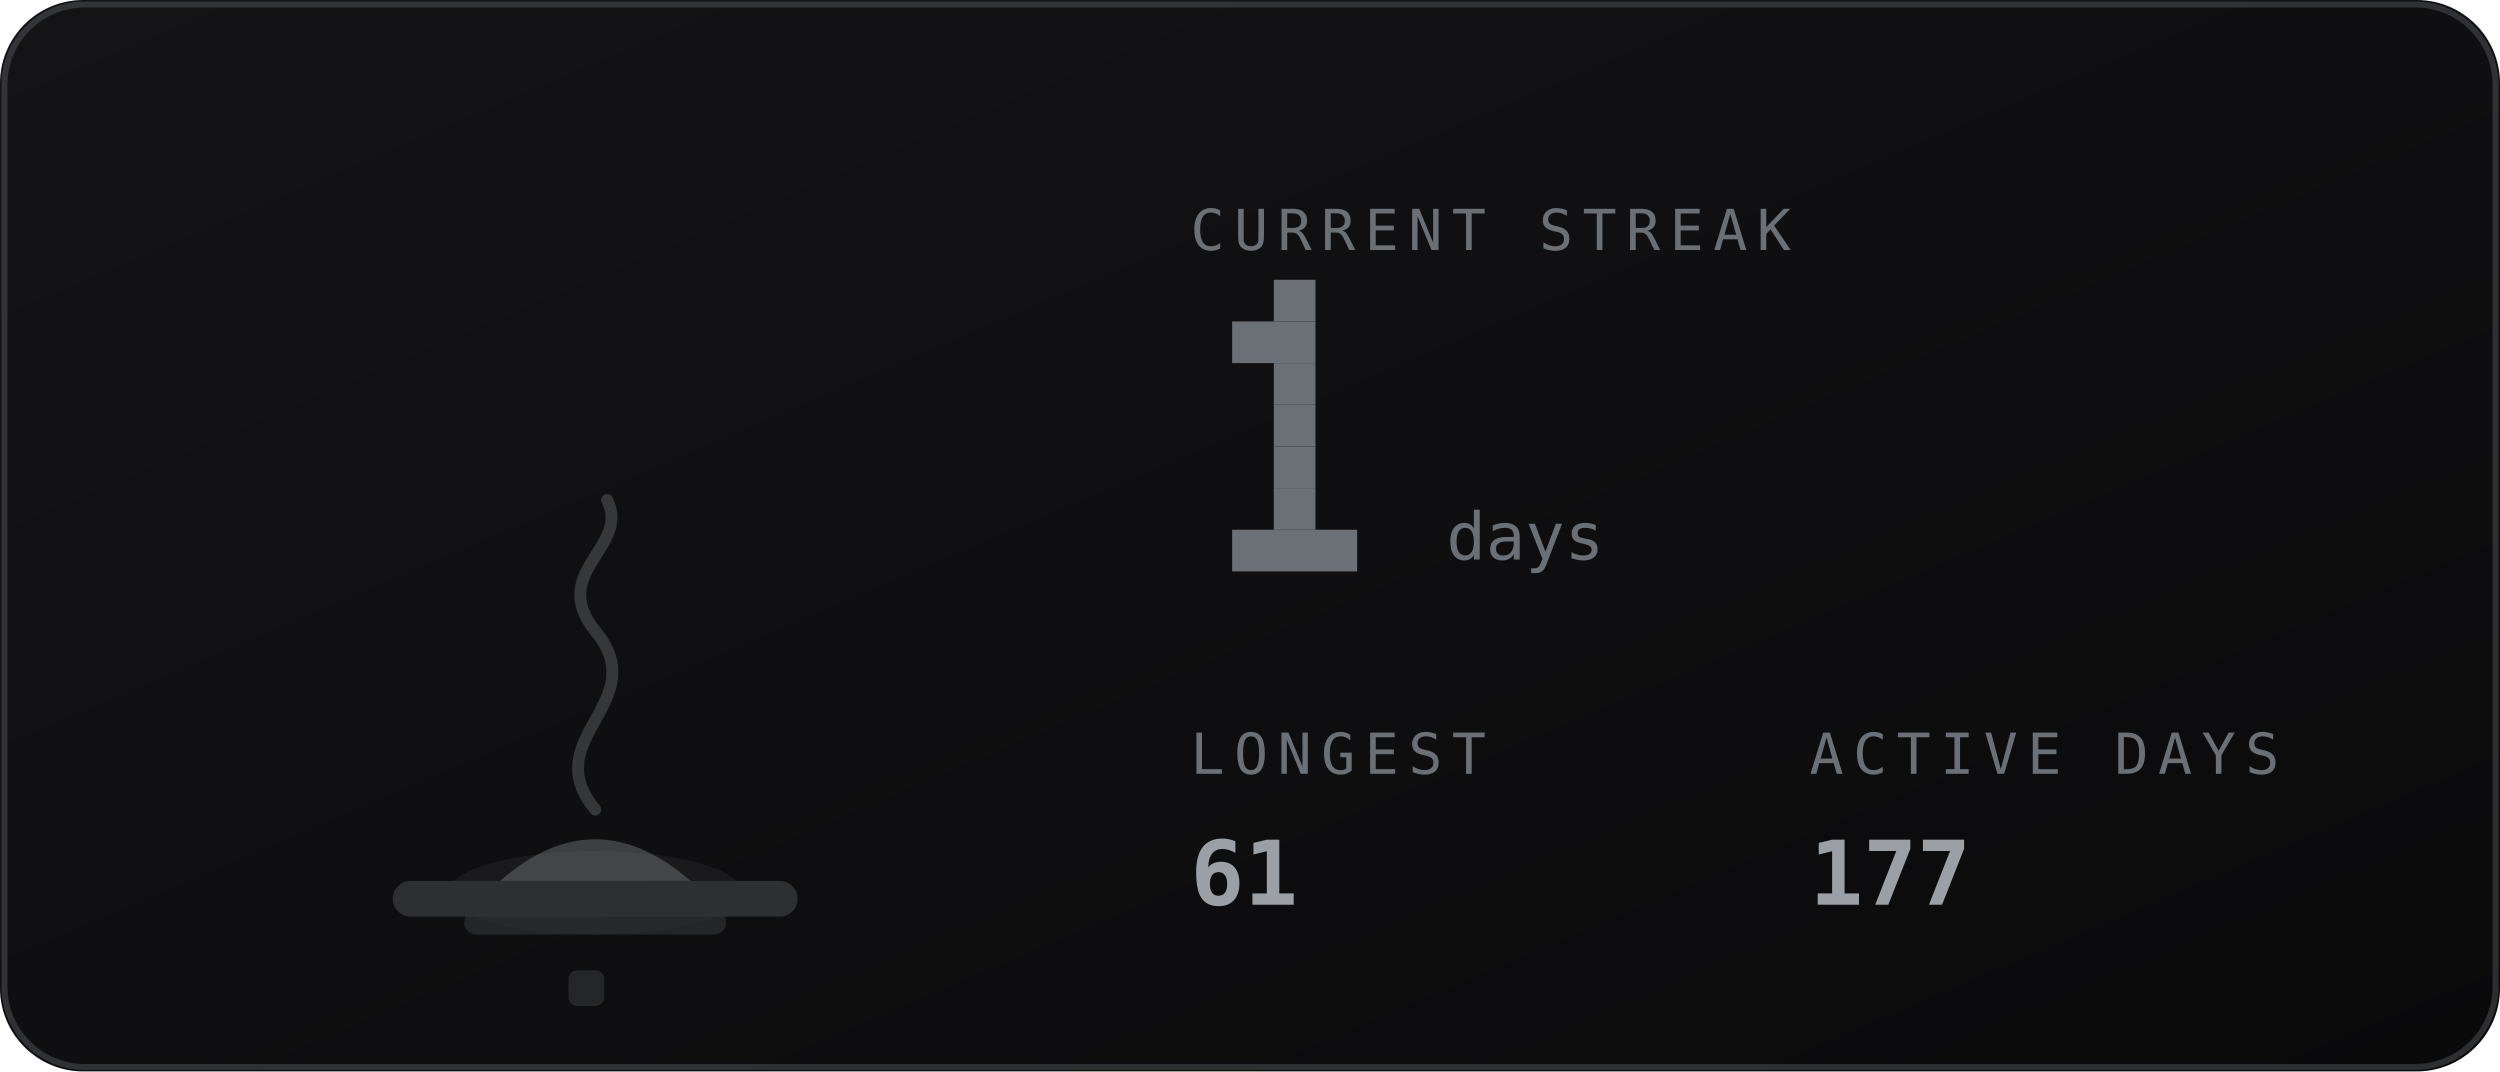
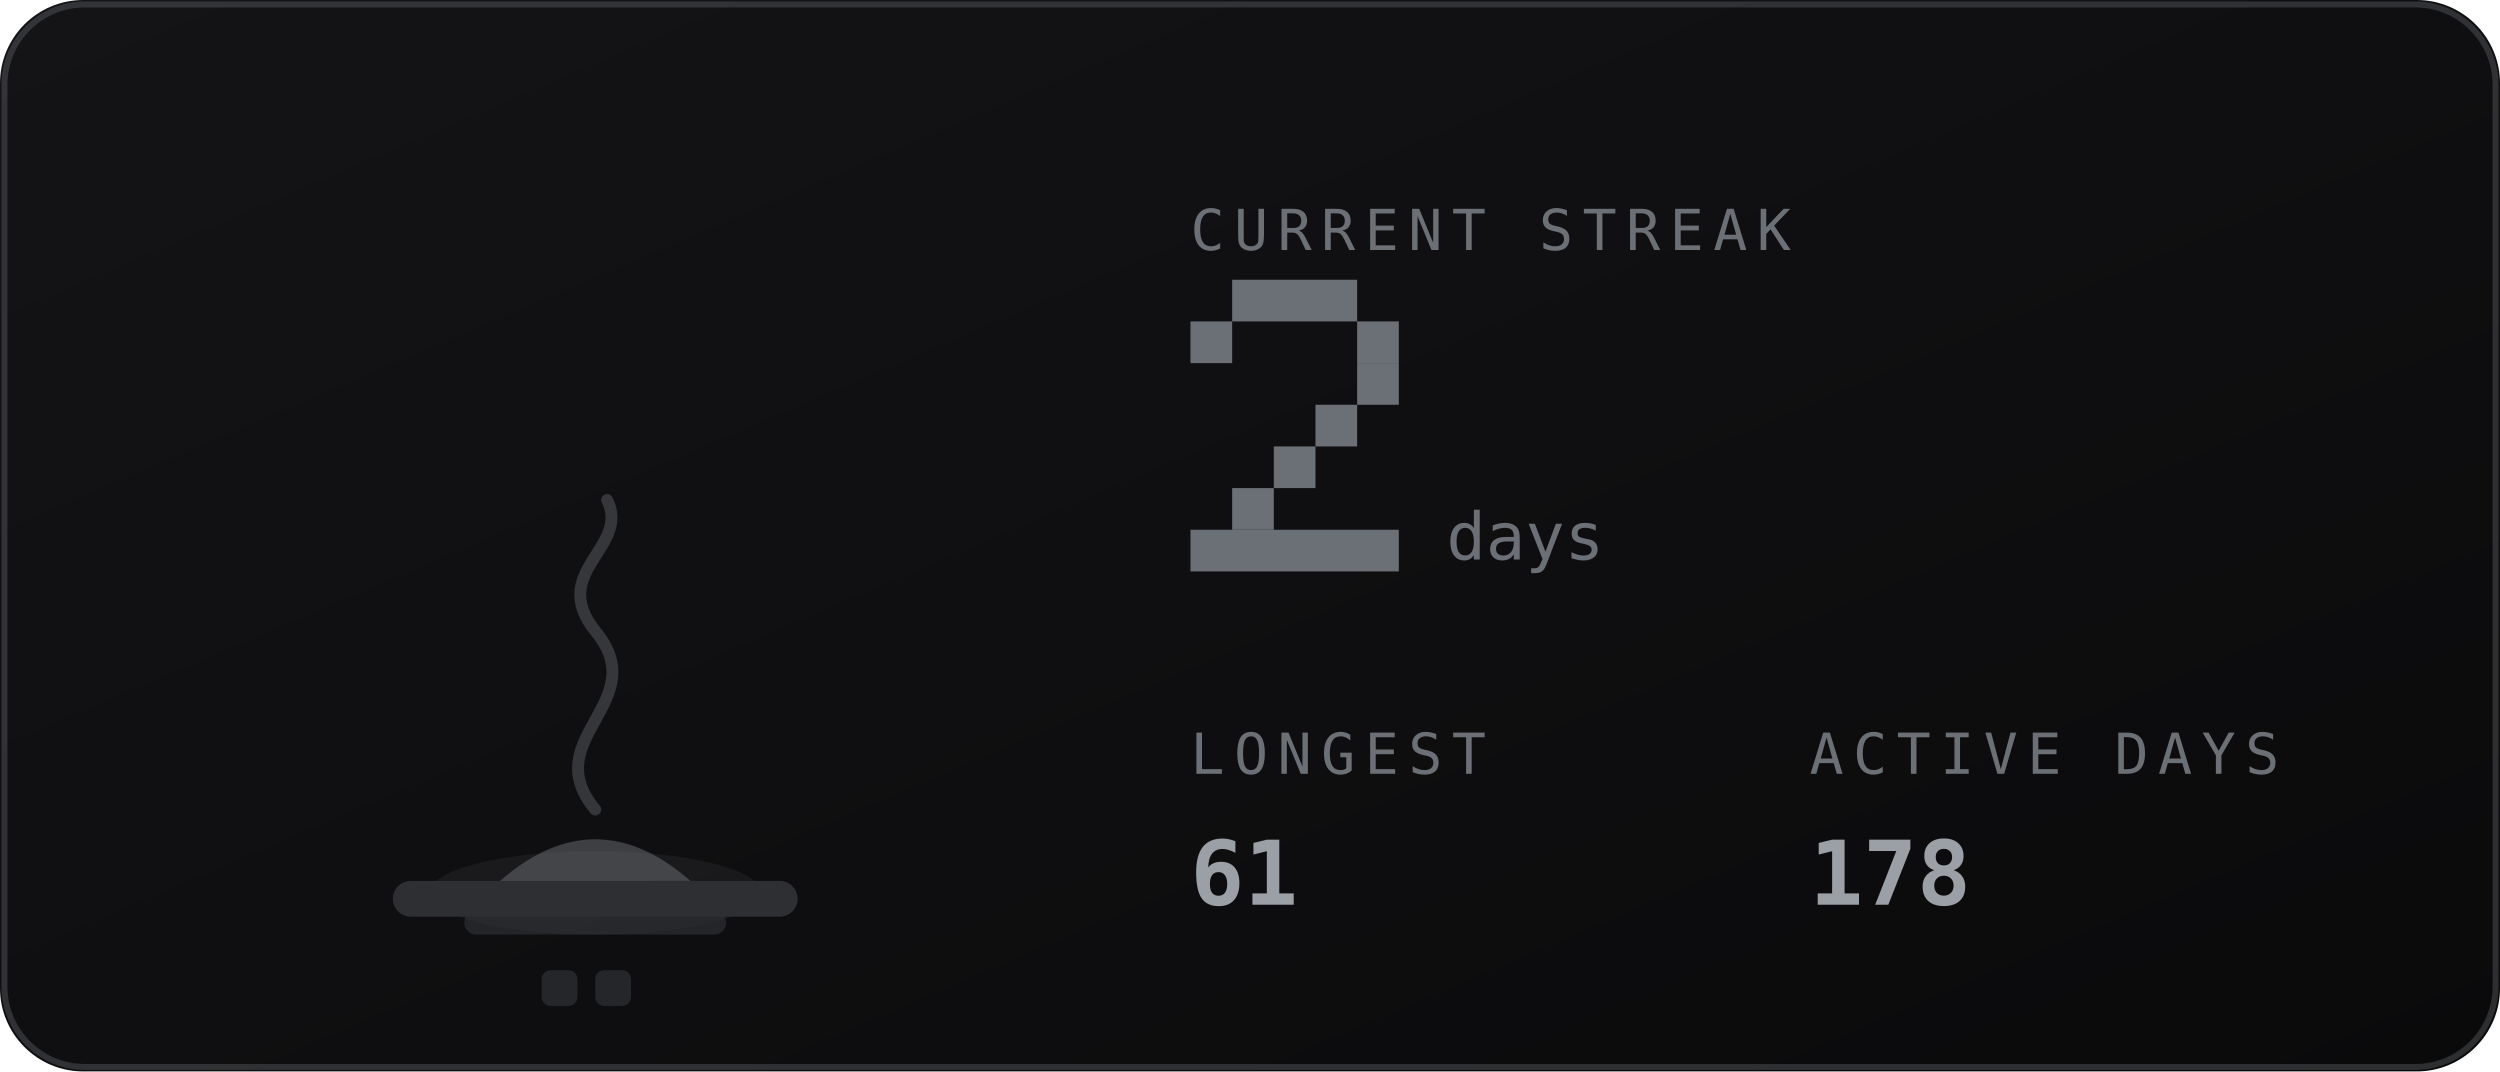
<svg xmlns="http://www.w3.org/2000/svg" viewBox="0 0 420 180" width="420" height="180" role="img" aria-labelledby="stkt stkd">
  <defs>
    <linearGradient id="stkbg" x1="0" y1="0" x2="1" y2="1">
      <stop offset="0" stop-color="#141417" />
      <stop offset="1" stop-color="#0a0a0b" />
    </linearGradient>
  </defs>
  <style>
    .mono{font-family:ui-monospace,SFMono-Regular,Menlo,Consolas,"DejaVu Sans Mono",monospace}
    .lbl{font-size:9.5px;letter-spacing:1.6px;fill:#6b7076}
    .big{font-size:31px;font-weight:700;fill:#9aa0a6}
    .med{font-size:15px;font-weight:700;fill:#9aa0a6}
    .sm{font-size:11px;fill:#9aa0a6}
    .dim{font-size:11px;fill:#6b7076}
    
    .fnum{font-size:11px;fill:#6b7076}
    
</style>
  <rect width="420" height="180" rx="14" fill="url(#stkbg)" />
  <rect x="0.75" y="0.75" width="418.5" height="178.5" rx="13.5" fill="none" stroke="#6b7076" stroke-opacity="0.35" />
-   <ellipse cx="100" cy="150" rx="24.8" ry="7" fill="#6b7076" opacity="0.12" />
+   <ellipse cx="100" cy="150" rx="27.9" ry="7" fill="#6b7076" opacity="0.12" />
  <rect x="66" y="148" width="68" height="6" rx="3" fill="#2e2f33" />
  <rect x="78" y="153" width="44" height="4" rx="2" fill="#2e2f33" opacity="0.7" />
  <path d="M84 148 q16 -14 32 0 z" fill="#6b7076" opacity="0.5" />
  <path d="M100 136 c-10 -12 10 -18 0 -30 c-8 -10 6 -14 2 -22" fill="none" stroke="#6b7076" stroke-width="2" stroke-linecap="round" opacity="0.4" />
-   <rect x="95.5" y="163" width="6" height="6" rx="1.5" fill="#6b7076" opacity="0.25" />
+   <rect x="91.0" y="163" width="6" height="6" rx="1.5" fill="#6b7076" opacity="0.25" />
+   <rect x="100.0" y="163" width="6" height="6" rx="1.5" fill="#6b7076" opacity="0.25" />
  <text class="mono lbl" x="200" y="42">CURRENT STREAK</text>
-   <rect x="214" y="47" width="7" height="7" fill="#6b7076" />
-   <rect x="207" y="54" width="14" height="7" fill="#6b7076" />
-   <rect x="214" y="61" width="7" height="7" fill="#6b7076" />
-   <rect x="214" y="68" width="7" height="7" fill="#6b7076" />
+   <rect x="207" y="47" width="21" height="7" fill="#6b7076" />
+   <rect x="200" y="54" width="7" height="7" fill="#6b7076" />
+   <rect x="228" y="54" width="7" height="7" fill="#6b7076" />
+   <rect x="228" y="61" width="7" height="7" fill="#6b7076" />
+   <rect x="221" y="68" width="7" height="7" fill="#6b7076" />
  <rect x="214" y="75" width="7" height="7" fill="#6b7076" />
-   <rect x="214" y="82" width="7" height="7" fill="#6b7076" />
-   <rect x="207" y="89" width="21" height="7" fill="#6b7076" />
+   <rect x="207" y="82" width="7" height="7" fill="#6b7076" />
+   <rect x="200" y="89" width="35" height="7" fill="#6b7076" />
  <text class="mono fnum" x="243" y="94">days</text>
  <text class="mono lbl" x="200" y="130">LONGEST</text>
  <text class="mono med" x="200" y="152">61</text>
  <text class="mono lbl" x="304" y="130">ACTIVE DAYS</text>
-   <text class="mono med" x="304" y="152">177</text>
+   <text class="mono med" x="304" y="152">178</text>
</svg>
